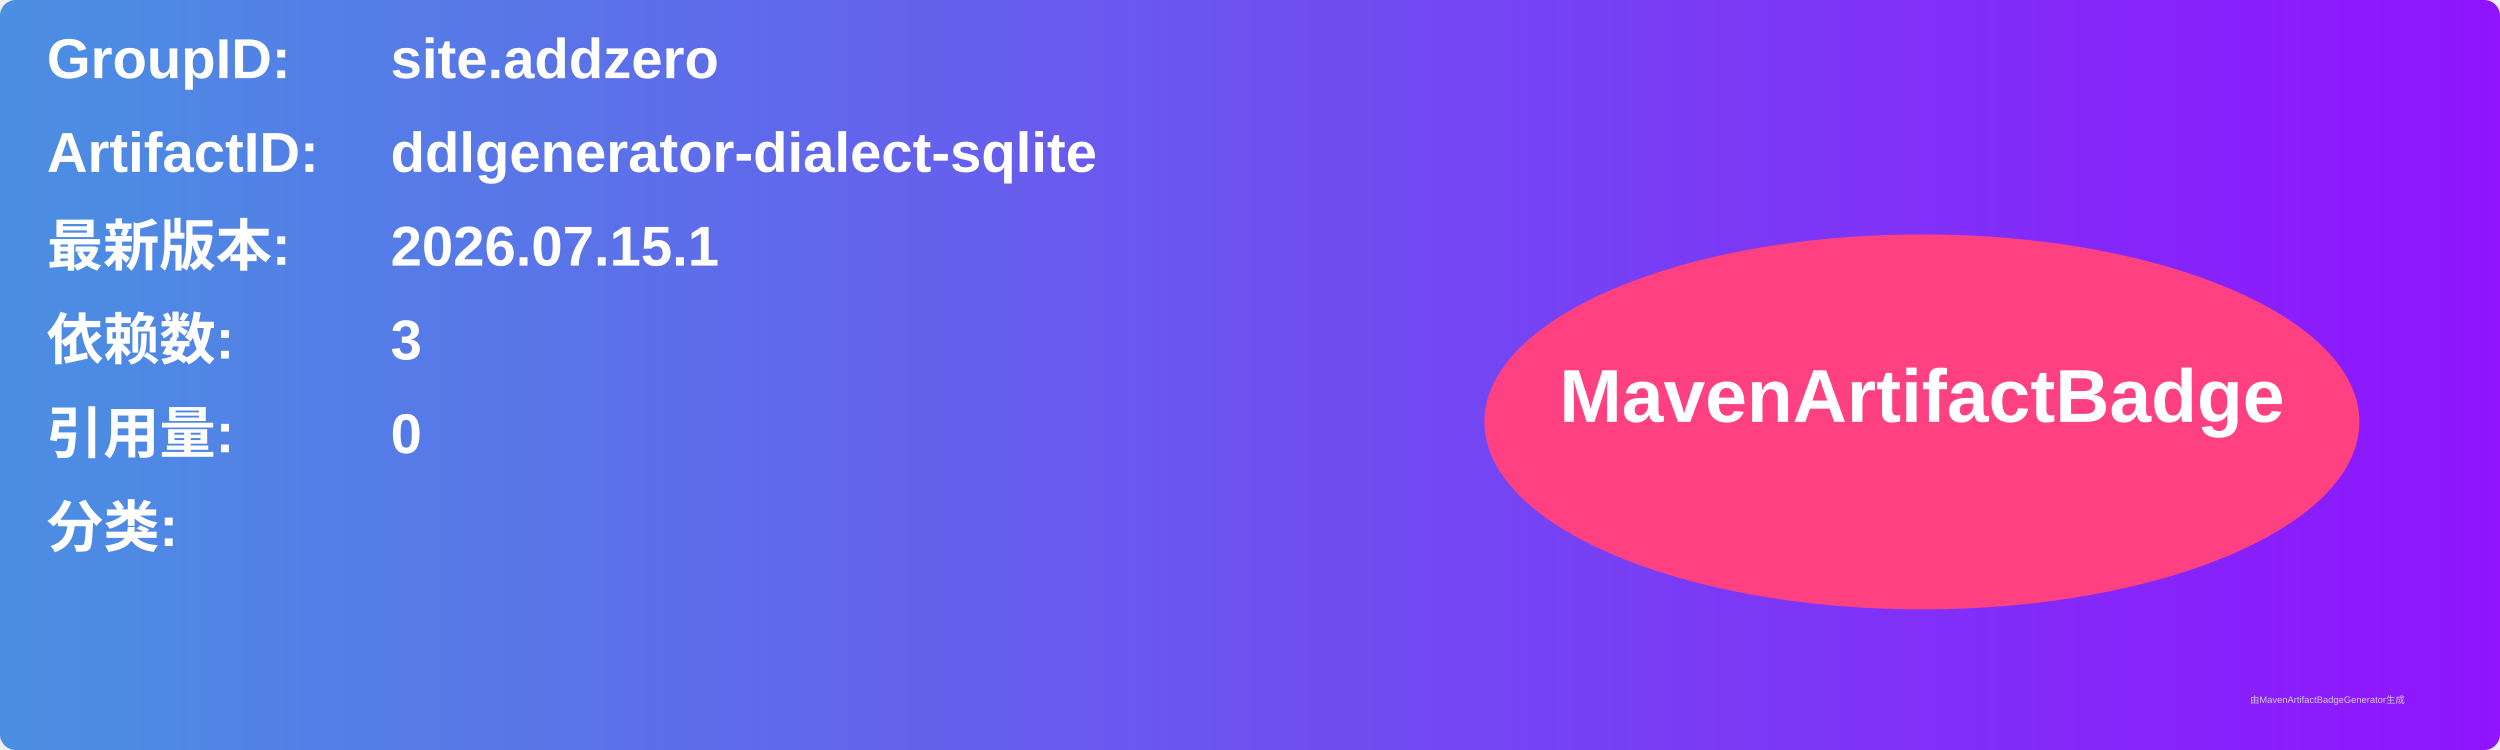
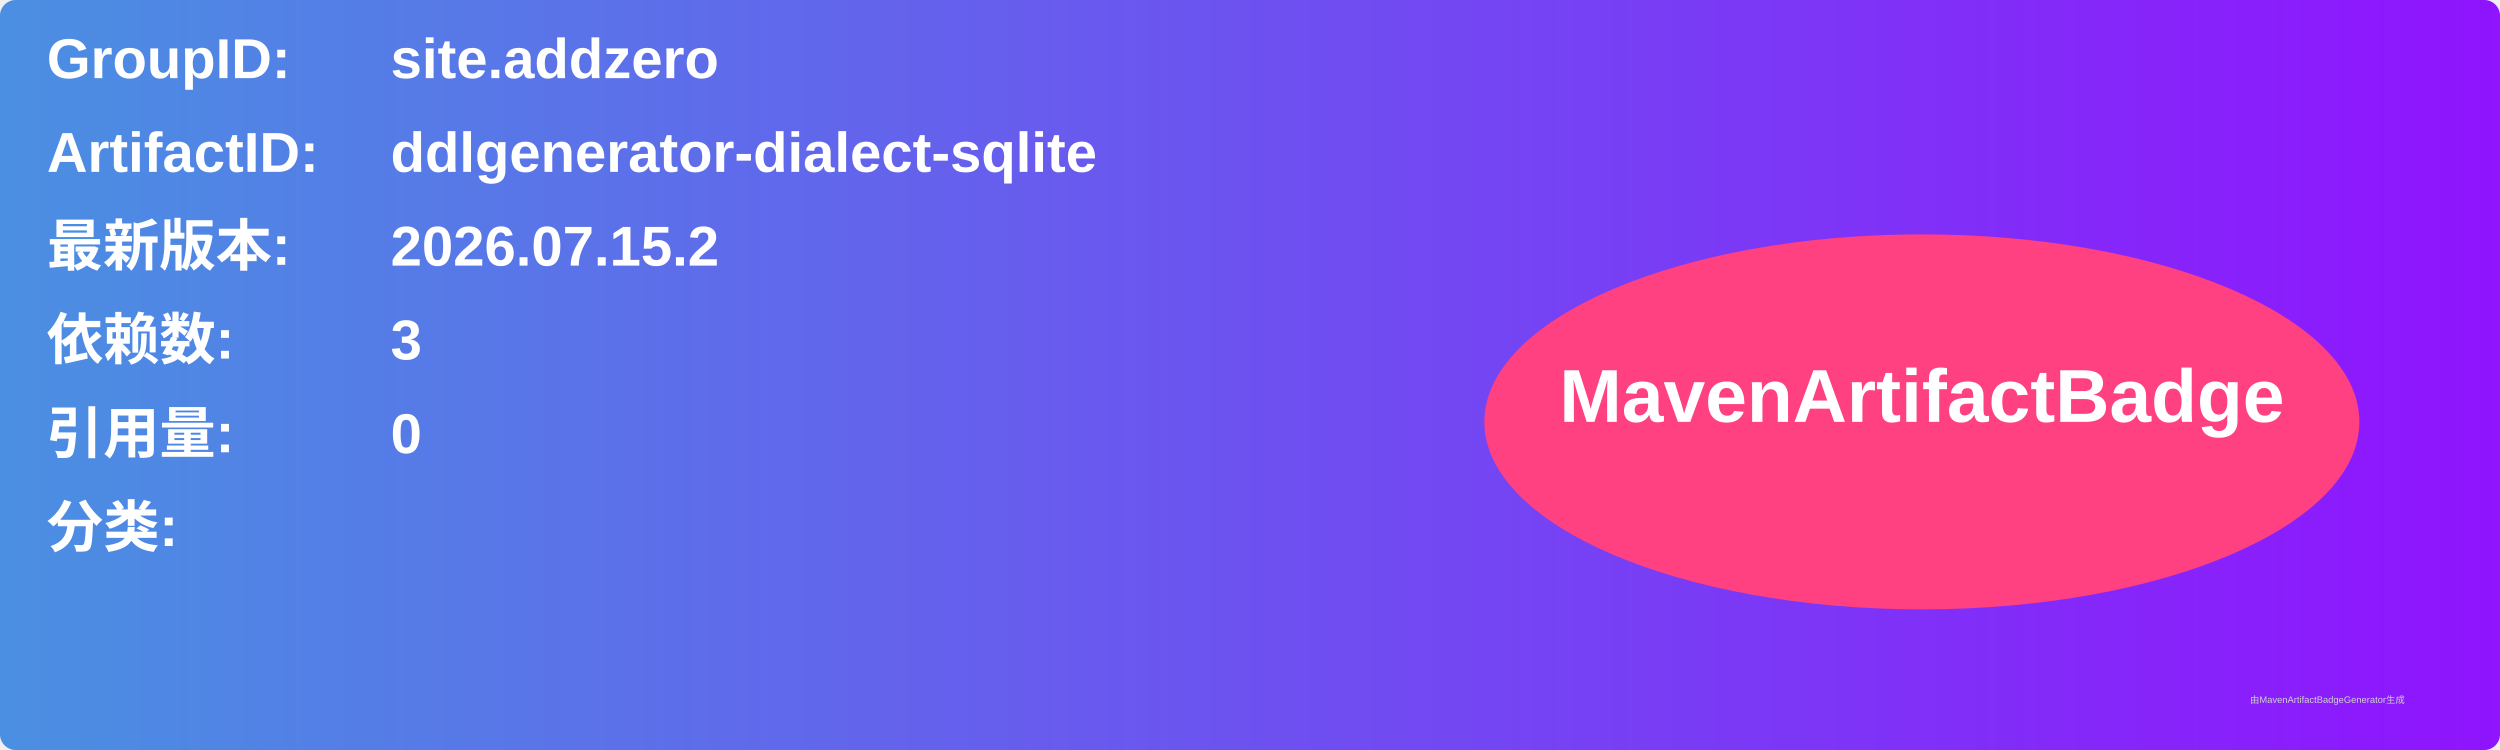
<svg xmlns="http://www.w3.org/2000/svg" width="800" height="240" viewBox="0 0 800 240">
  <linearGradient id="grad" x1="0%" y1="0%" x2="100%" y2="0%">
    <stop offset="0%" stop-color="#4a90e2" />
    <stop offset="100%" stop-color="#9013fe" />
  </linearGradient>
  <rect width="100%" height="100%" rx="5" ry="5" fill="url(#grad)" />
  <g transform="translate(15, 15)">
    <text x="0" y="10" font-family="Arial" font-size="18" fill="white" font-weight="bold" width="260">GroupID:</text>
    <text x="110" y="10" font-family="Arial" font-size="18" fill="white" font-weight="bold" width="460">site.addzero</text>
    <text x="0" y="40" font-family="Arial" font-size="18" fill="white" font-weight="bold" width="260">ArtifactID:</text>
    <text x="110" y="40" font-family="Arial" font-size="18" fill="white" font-weight="bold" width="460">ddlgenerator-dialect-sqlite</text>
    <text x="0" y="70" font-family="Arial" font-size="18" fill="white" font-weight="bold">最新版本:</text>
    <text x="110" y="70" font-family="Arial" font-size="18" fill="white" font-weight="bold">
-       <tspan font-weight="bold">2026.07.15.1</tspan>
+       <tspan font-weight="bold">2026.07.15.2</tspan>
    </text>
    <text x="0" y="100" font-family="Arial" font-size="18" fill="white" font-weight="bold">依赖数: </text>
    <text x="110" y="100" font-family="Arial" font-size="18" fill="white">
      <tspan font-weight="bold">3</tspan>
    </text>
    <text x="0" y="130" font-family="Arial" font-size="18" fill="white" font-weight="bold">引用量: </text>
    <text x="110" y="130" font-family="Arial" font-size="18" fill="white">
      <tspan font-weight="bold">0</tspan>
    </text>
    <text x="0" y="160" font-family="Arial" font-size="18" fill="white" font-weight="bold">分类:</text>
    <text x="10" y="190" font-family="Arial" font-size="10" fill="white">
      <tspan font-weight="bold" />
    </text>
    <ellipse cx="600" cy="120" rx="140" ry="60" fill="#ff4081" />
    <text x="600" y="120" text-anchor="middle" font-family="Arial" font-size="24" fill="white" font-weight="bold">MavenArtifactBadge</text>
  </g>
  <text x="720" y="225" font-family="Arial" font-size="3" fill="#d0d0d0">由MavenArtifactBadgeGenerator生成</text>
</svg>
